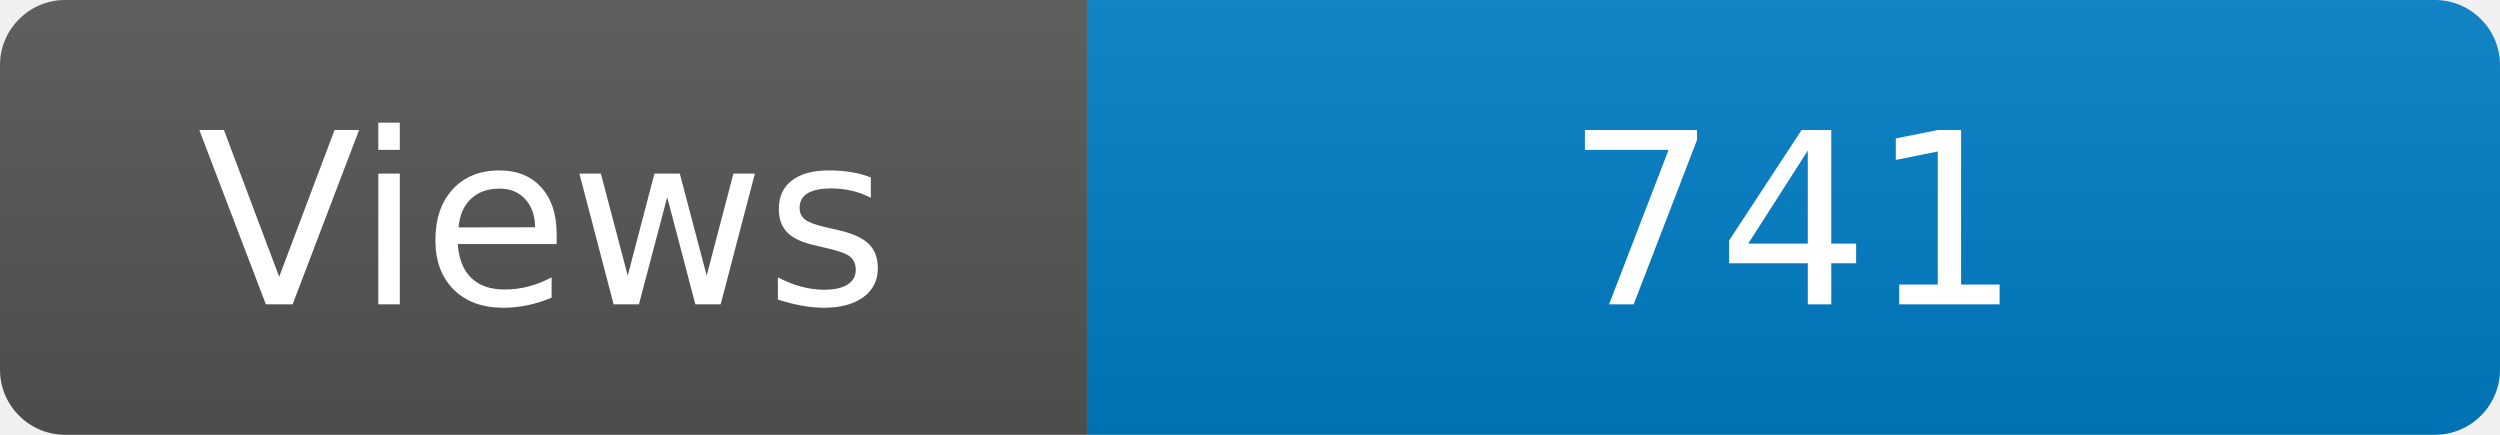
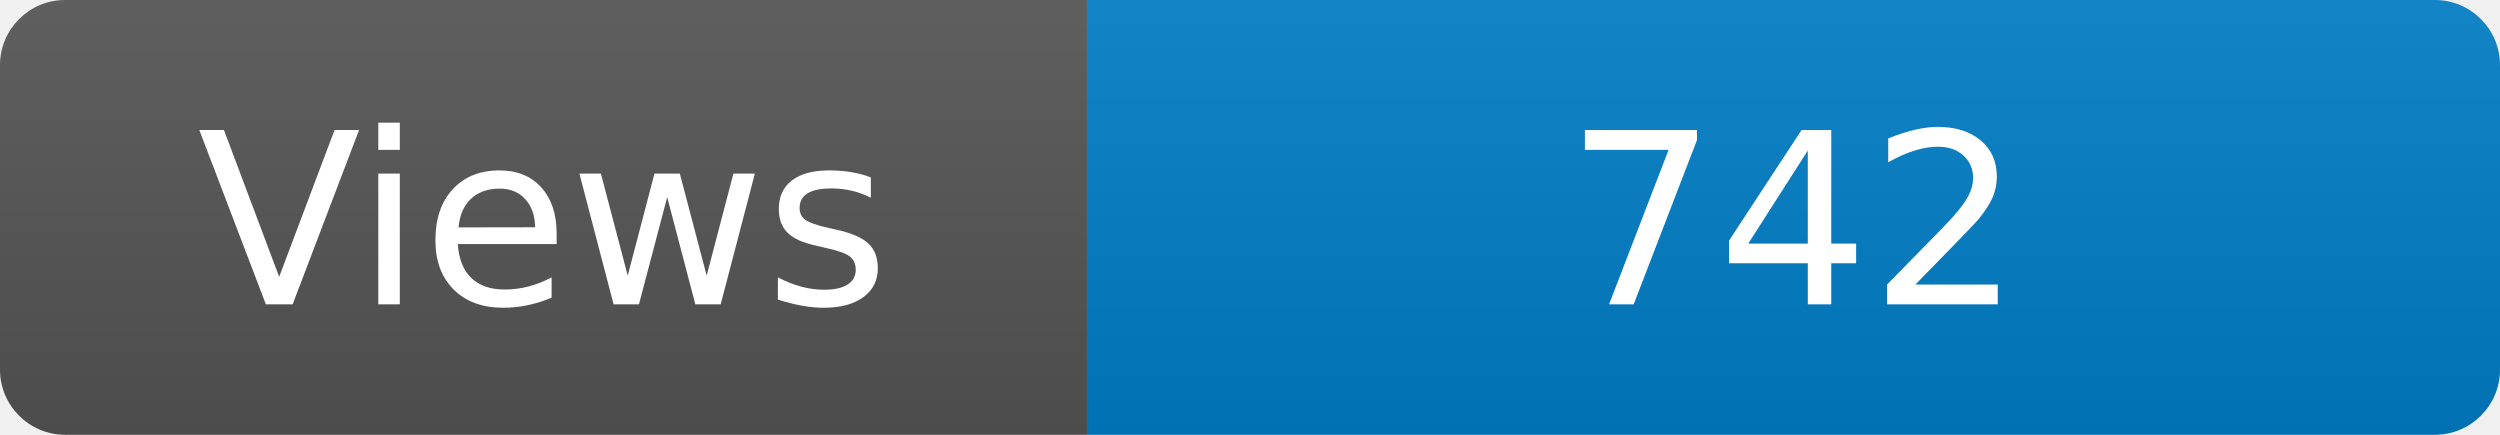
<svg xmlns="http://www.w3.org/2000/svg" width="115" height="20" role="img" aria-label="Maintained?: yes">
  <linearGradient id="s" x2="0" y2="100%">
    <stop offset="0" stop-color="#bbb" stop-opacity=".1" />
    <stop offset="1" stop-opacity=".1" />
  </linearGradient>
  <clipPath id="r">
    <rect width="115" height="20" rx="3" fill="#fff" />
  </clipPath>
  <g clip-path="url(#r)">
    <rect width="50" height="20" fill="#555" />
    <rect x="50" width="160" height="20" fill="#007ec6" />
    <rect width="115" height="20" fill="url(#s)" />
  </g>
  <g fill="#fff" text-anchor="middle" font-family="Verdana,Geneva,DejaVu Sans,sans-serif" font-size="110">
    <text x="250" y="140" transform="scale(.1)" fill="#fff">Views</text>
-     <text x="825" y="140" transform="scale(.1)" fill="#fff">741</text>
+     <text x="825" y="140" transform="scale(.1)" fill="#fff">742</text>
  </g>
</svg>
